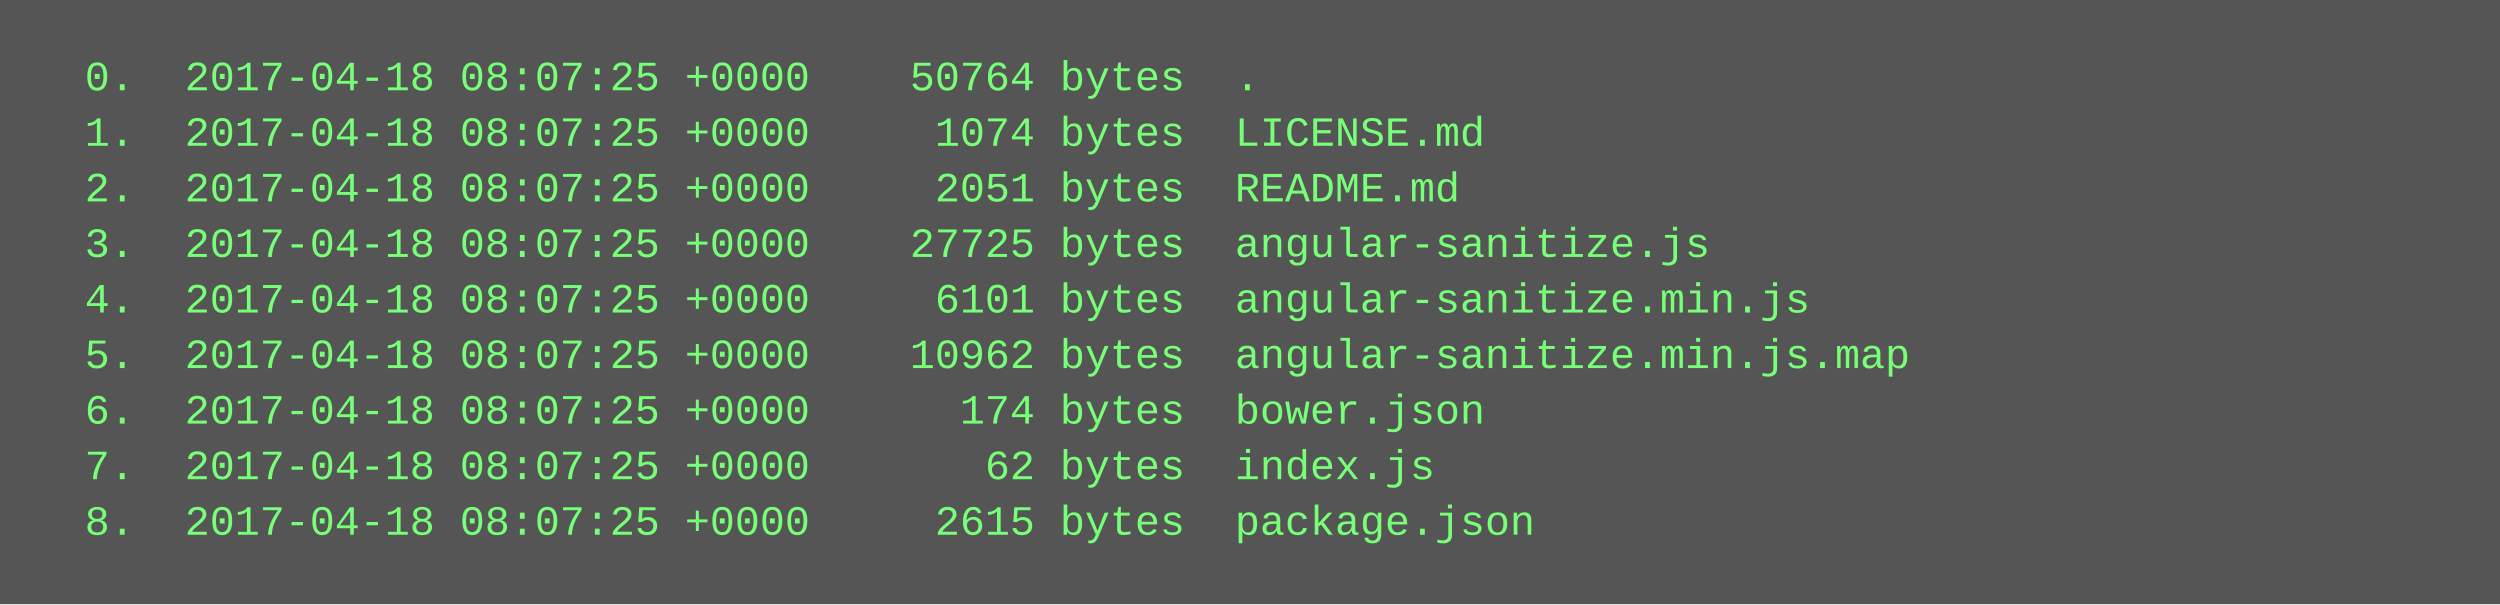
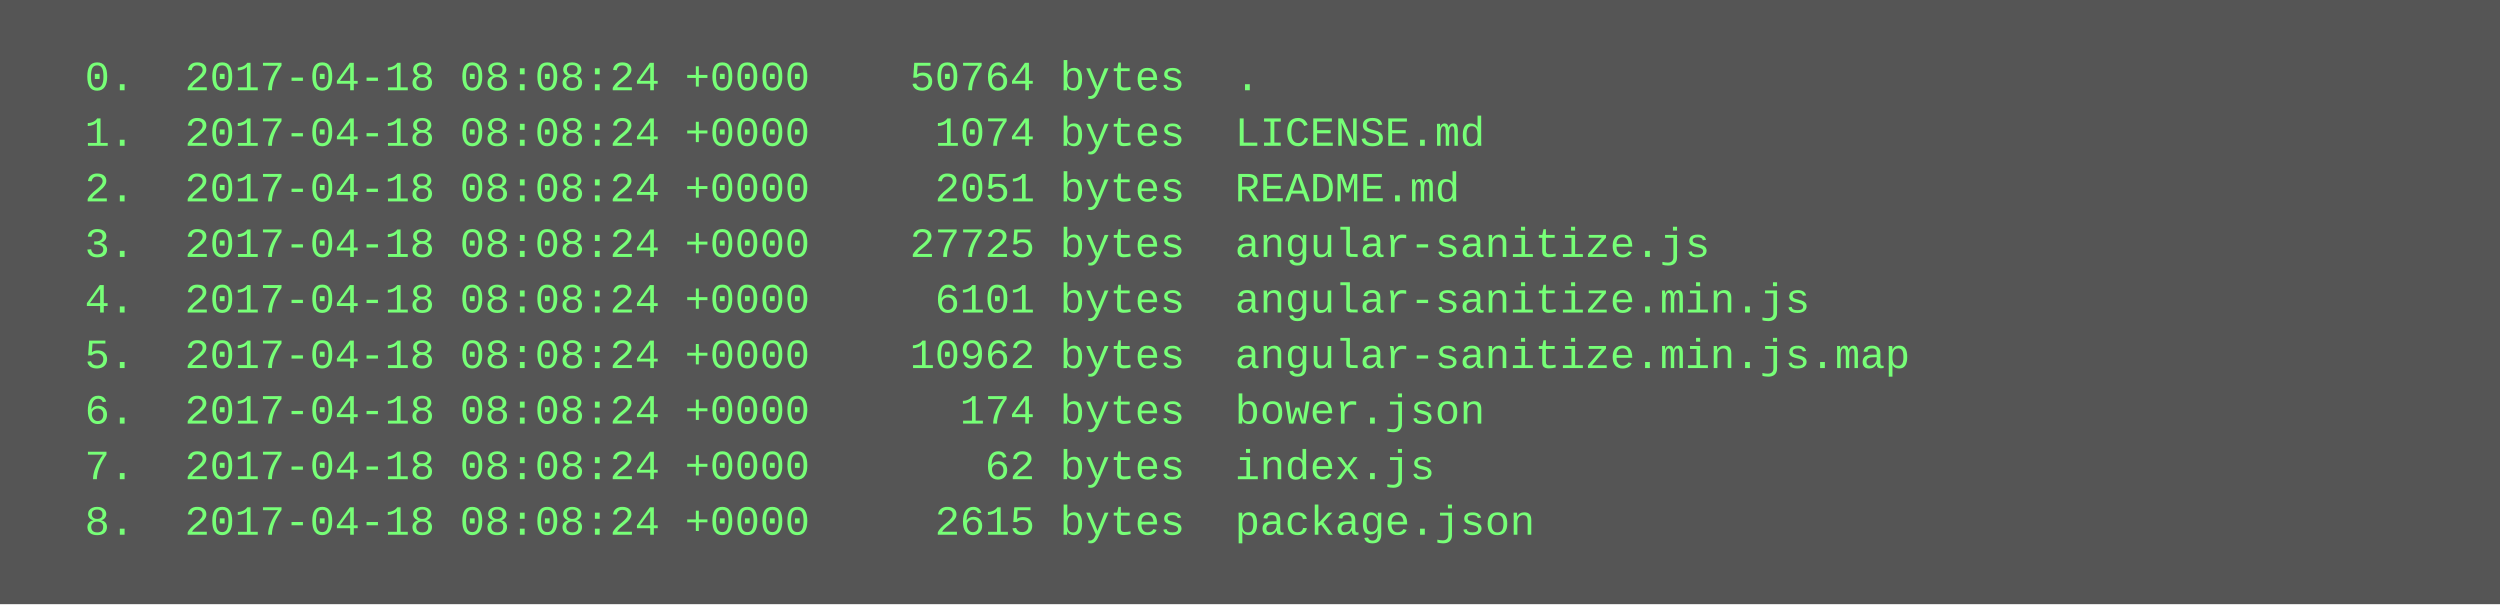
<svg xmlns="http://www.w3.org/2000/svg" height="174" width="720">
  <rect height="174" fill="#555" width="720" />
  <text fill="#7f7" font-family="Courier New" font-size="12" xml:space="preserve">
-     <tspan x="10" y="26">  0.  2017-04-18 08:07:25 +0000    50764 bytes  .</tspan>
-     <tspan x="10" y="42">  1.  2017-04-18 08:07:25 +0000     1074 bytes  LICENSE.md</tspan>
-     <tspan x="10" y="58">  2.  2017-04-18 08:07:25 +0000     2051 bytes  README.md</tspan>
-     <tspan x="10" y="74">  3.  2017-04-18 08:07:25 +0000    27725 bytes  angular-sanitize.js</tspan>
-     <tspan x="10" y="90">  4.  2017-04-18 08:07:25 +0000     6101 bytes  angular-sanitize.min.js</tspan>
-     <tspan x="10" y="106">  5.  2017-04-18 08:07:25 +0000    10962 bytes  angular-sanitize.min.js.map</tspan>
-     <tspan x="10" y="122">  6.  2017-04-18 08:07:25 +0000      174 bytes  bower.json</tspan>
-     <tspan x="10" y="138">  7.  2017-04-18 08:07:25 +0000       62 bytes  index.js</tspan>
-     <tspan x="10" y="154">  8.  2017-04-18 08:07:25 +0000     2615 bytes  package.json</tspan>
+     <tspan x="10" y="26">  0.  2017-04-18 08:08:24 +0000    50764 bytes  .</tspan>
+     <tspan x="10" y="42">  1.  2017-04-18 08:08:24 +0000     1074 bytes  LICENSE.md</tspan>
+     <tspan x="10" y="58">  2.  2017-04-18 08:08:24 +0000     2051 bytes  README.md</tspan>
+     <tspan x="10" y="74">  3.  2017-04-18 08:08:24 +0000    27725 bytes  angular-sanitize.js</tspan>
+     <tspan x="10" y="90">  4.  2017-04-18 08:08:24 +0000     6101 bytes  angular-sanitize.min.js</tspan>
+     <tspan x="10" y="106">  5.  2017-04-18 08:08:24 +0000    10962 bytes  angular-sanitize.min.js.map</tspan>
+     <tspan x="10" y="122">  6.  2017-04-18 08:08:24 +0000      174 bytes  bower.json</tspan>
+     <tspan x="10" y="138">  7.  2017-04-18 08:08:24 +0000       62 bytes  index.js</tspan>
+     <tspan x="10" y="154">  8.  2017-04-18 08:08:24 +0000     2615 bytes  package.json</tspan>
  </text>
</svg>
